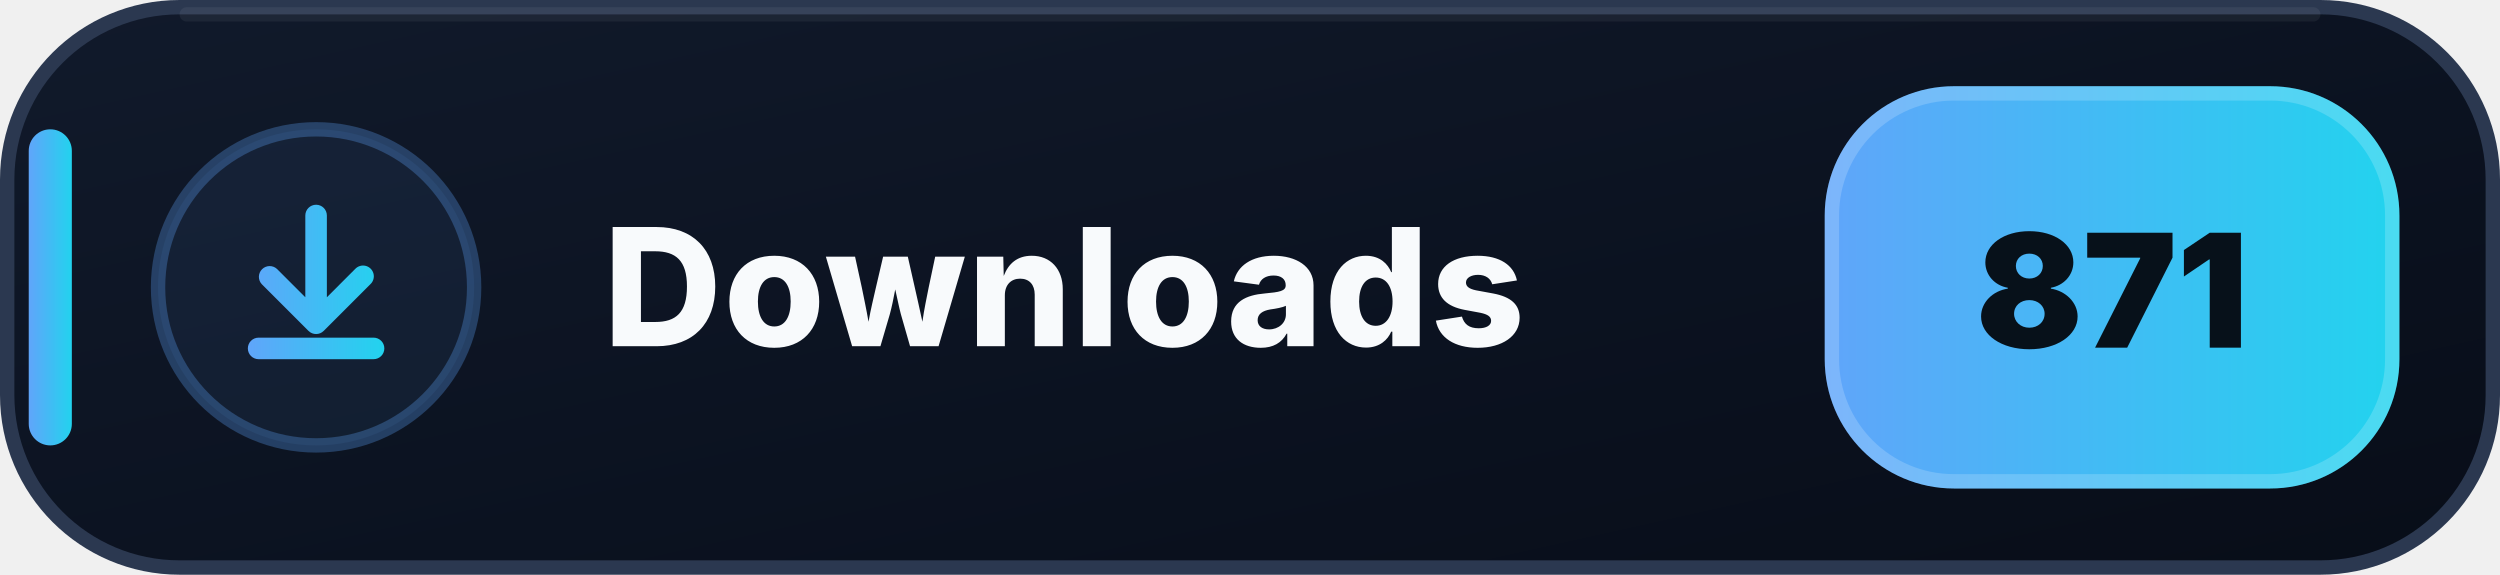
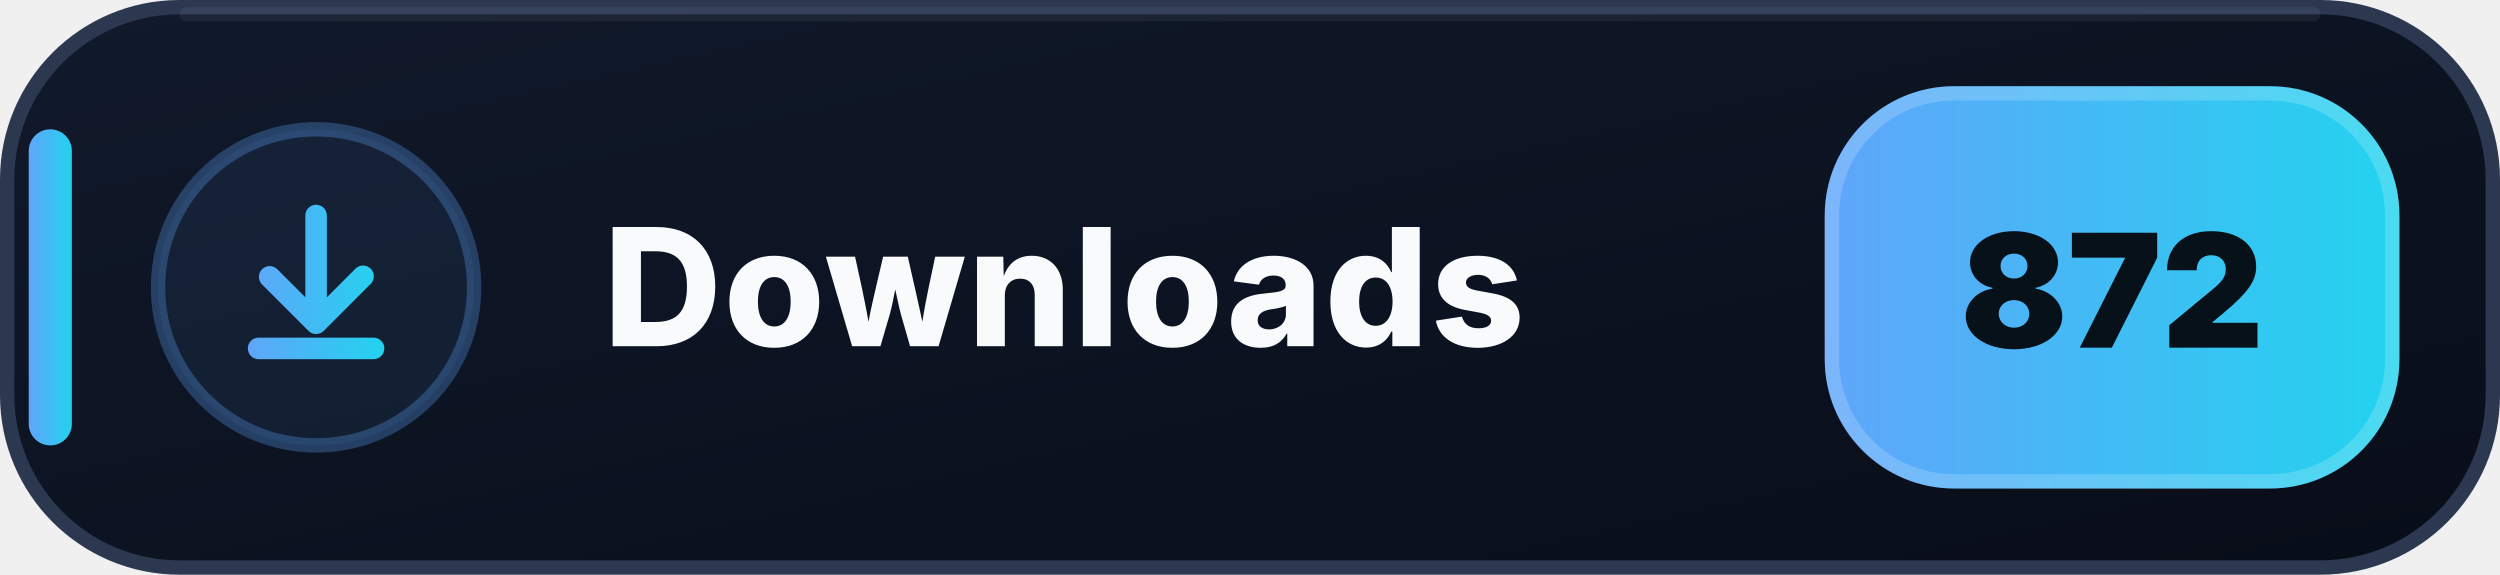
- <svg xmlns="http://www.w3.org/2000/svg" width="174" height="40" viewBox="0 0 174 40" role="img" aria-label="Downloads: 871">
+ <svg xmlns="http://www.w3.org/2000/svg" width="174" height="40" viewBox="0 0 174 40" role="img" aria-label="Downloads: 872">
  <defs>
    <linearGradient id="downloads-bg" x1="0" y1="0" x2="1" y2="1">
      <stop offset="0" stop-color="#111A2B" />
      <stop offset=".58" stop-color="#0B1220" />
      <stop offset="1" stop-color="#080D18" />
    </linearGradient>
    <linearGradient id="downloads-accent" x1="0" y1="0" x2="1" y2="0">
      <stop offset="0" stop-color="#60A5FA" />
      <stop offset="1" stop-color="#22D3EE" />
    </linearGradient>
  </defs>
  <rect x=".5" y=".5" width="173" height="39" rx="12" fill="url(#downloads-bg)" stroke="#2B3850" />
  <path d="M13 1h148" stroke="#FFFFFF" stroke-opacity=".055" stroke-linecap="round" />
  <rect x="2" y="9" width="3" height="22" rx="1.5" fill="url(#downloads-accent)" />
  <circle cx="22" cy="20" r="11" fill="#60A5FA" fill-opacity=".075" stroke="#60A5FA" stroke-opacity=".3" />
  <g transform="translate(14 12)" fill="url(#downloads-accent)">
    <path d="M8 2.25a.75.75 0 0 1 .75.75v5.69l1.97-1.97a.75.75 0 1 1 1.06 1.06l-3.25 3.25a.75.75 0 0 1-1.06 0L4.22 7.78a.75.75 0 0 1 1.06-1.06l1.97 1.97V3A.75.75 0 0 1 8 2.25Zm-4.75 10a.75.75 0 0 1 .75-.75h8a.75.75 0 0 1 0 1.5H4a.75.75 0 0 1-.75-.75Z" />
  </g>
  <text x="42" y="24.1" fill="#F8FAFC" font-family="Segoe UI,Inter,Arial,sans-serif" font-size="11.4" font-weight="800" letter-spacing=".12">Downloads</text>
  <rect x="127" y="6" width="40" height="28" rx="9" fill="url(#downloads-accent)" />
  <rect x="127.5" y="6.5" width="39" height="27" rx="8.5" fill="none" stroke="#FFFFFF" stroke-opacity=".18" />
-   <text x="147" y="24.2" text-anchor="middle" fill="#07111A" font-family="Segoe UI,Inter,Arial,sans-serif" font-size="11" font-weight="900">871</text>
+   <text x="147" y="24.2" text-anchor="middle" fill="#07111A" font-family="Segoe UI,Inter,Arial,sans-serif" font-size="11" font-weight="900">872</text>
</svg>
